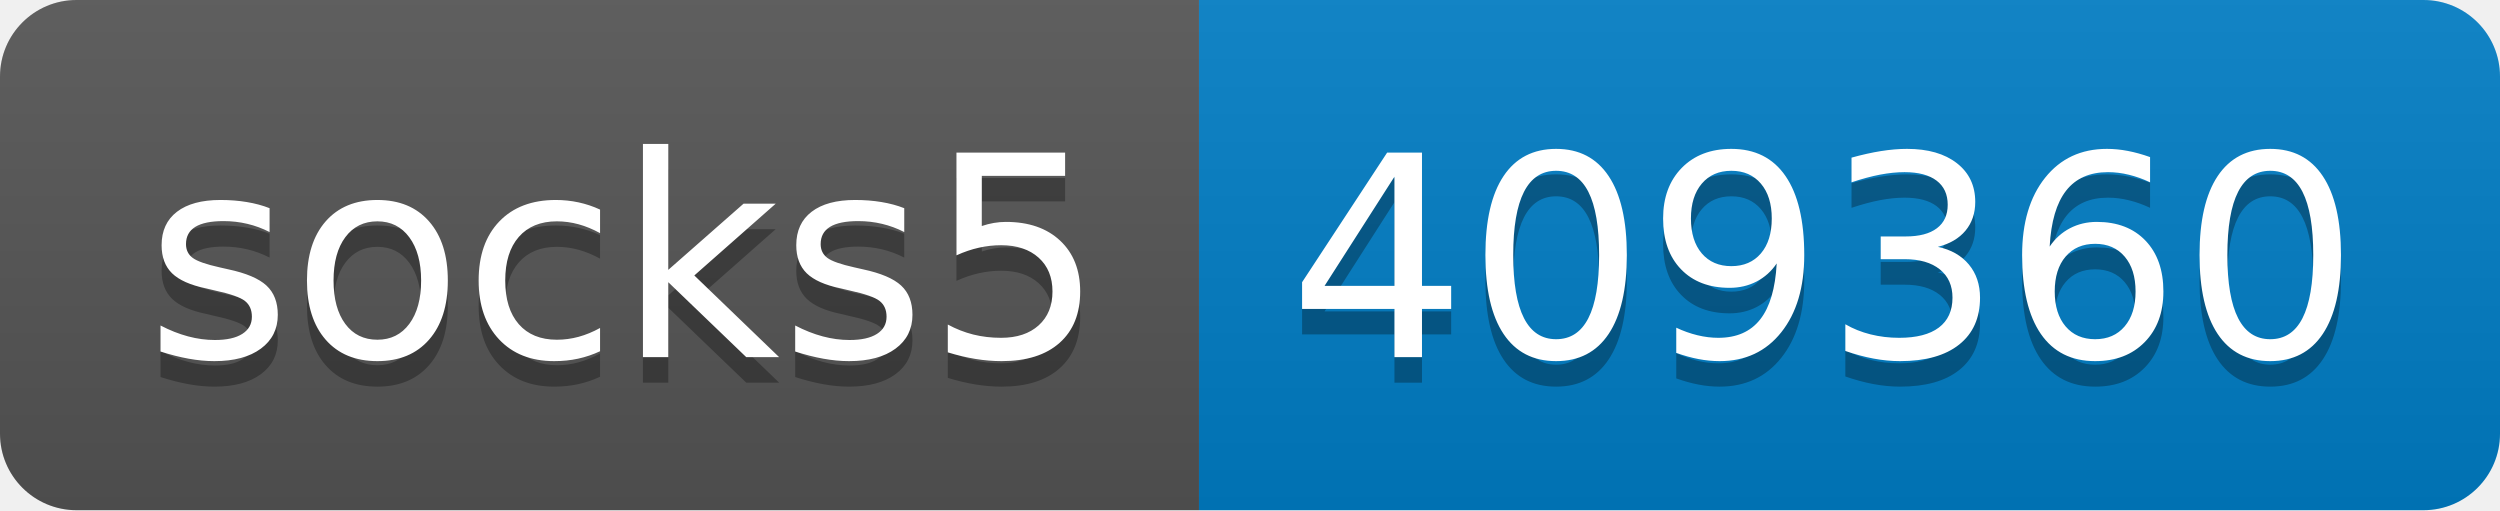
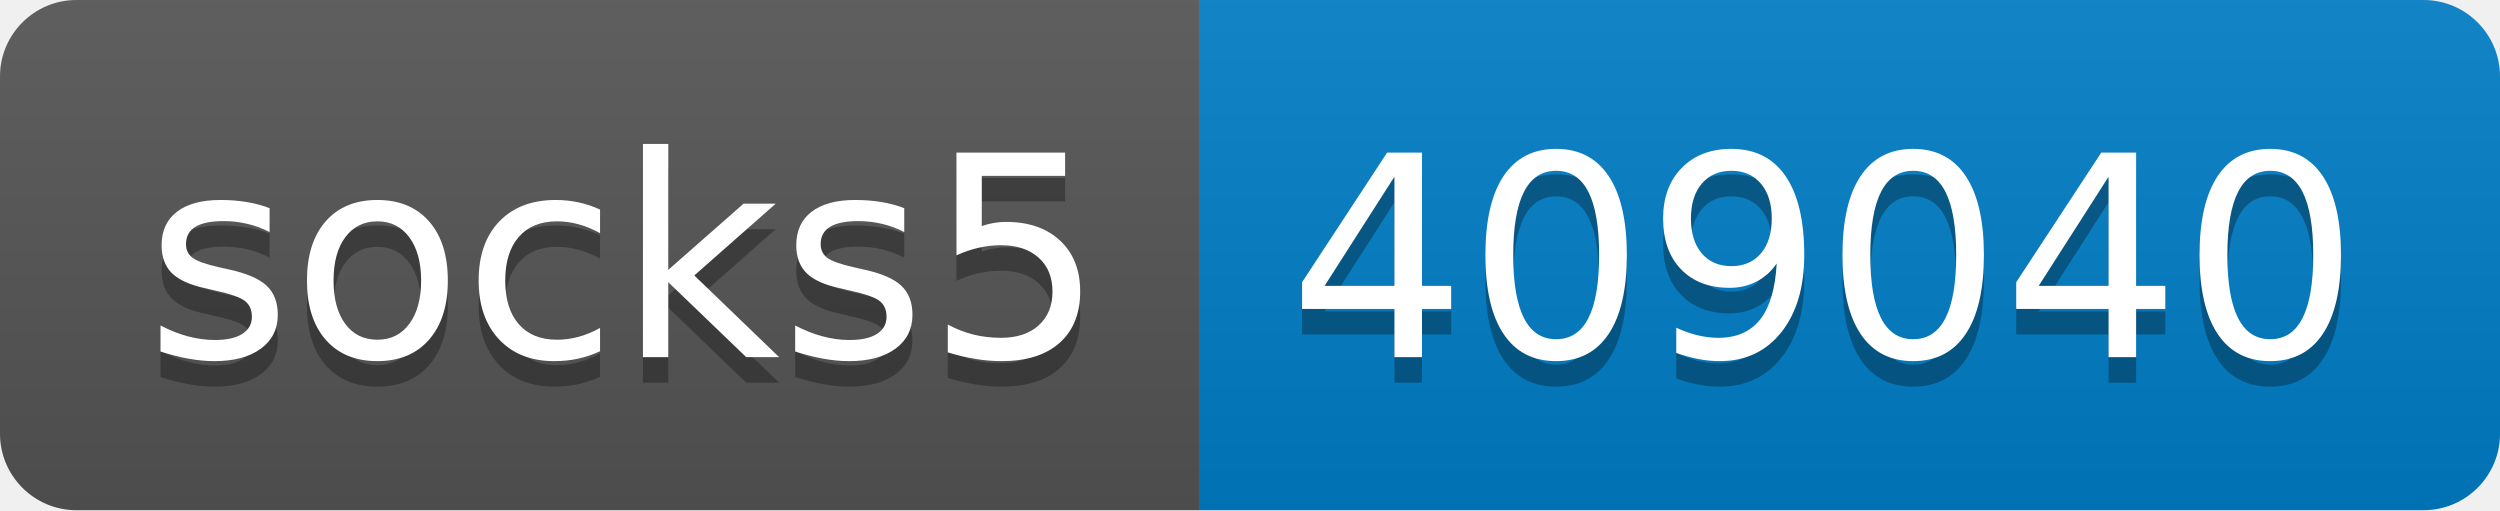
- <svg xmlns="http://www.w3.org/2000/svg" width="98" height="20" role="img" aria-label="socks5: 409360">
+ <svg xmlns="http://www.w3.org/2000/svg" width="98" height="20" role="img" aria-label="socks5: 409040">
  <linearGradient id="s" x2="0" y2="100%">
    <stop offset="0" stop-color="#bbb" stop-opacity=".1" />
    <stop offset="1" stop-opacity=".1" />
  </linearGradient>
  <clipPath id="r">
    <rect width="98" height="20" rx="3" fill="#fff" />
  </clipPath>
  <g clip-path="url(#r)">
    <rect width="47" height="20" fill="#555" />
    <rect x="47" width="51" height="20" fill="#007ec6" />
    <rect width="98" height="20" fill="url(#s)" />
  </g>
  <g fill="#fff" text-anchor="middle" font-family="Verdana,Geneva,DejaVu Sans,sans-serif" text-rendering="geometricPrecision" font-size="110">
    <text aria-hidden="true" x="245" y="150" fill="#010101" fill-opacity=".3" transform="scale(.1)" textLength="370">socks5</text>
    <text x="245" y="140" transform="scale(.1)" fill="#fff" textLength="370">socks5</text>
-     <text aria-hidden="true" x="715" y="150" fill="#010101" fill-opacity=".3" transform="scale(.1)" textLength="410">409360</text>
-     <text x="715" y="140" transform="scale(.1)" fill="#fff" textLength="410">409360</text>
+     <text aria-hidden="true" x="715" y="150" fill="#010101" fill-opacity=".3" transform="scale(.1)" textLength="410">409040</text>
+     <text x="715" y="140" transform="scale(.1)" fill="#fff" textLength="410">409040</text>
  </g>
</svg>
